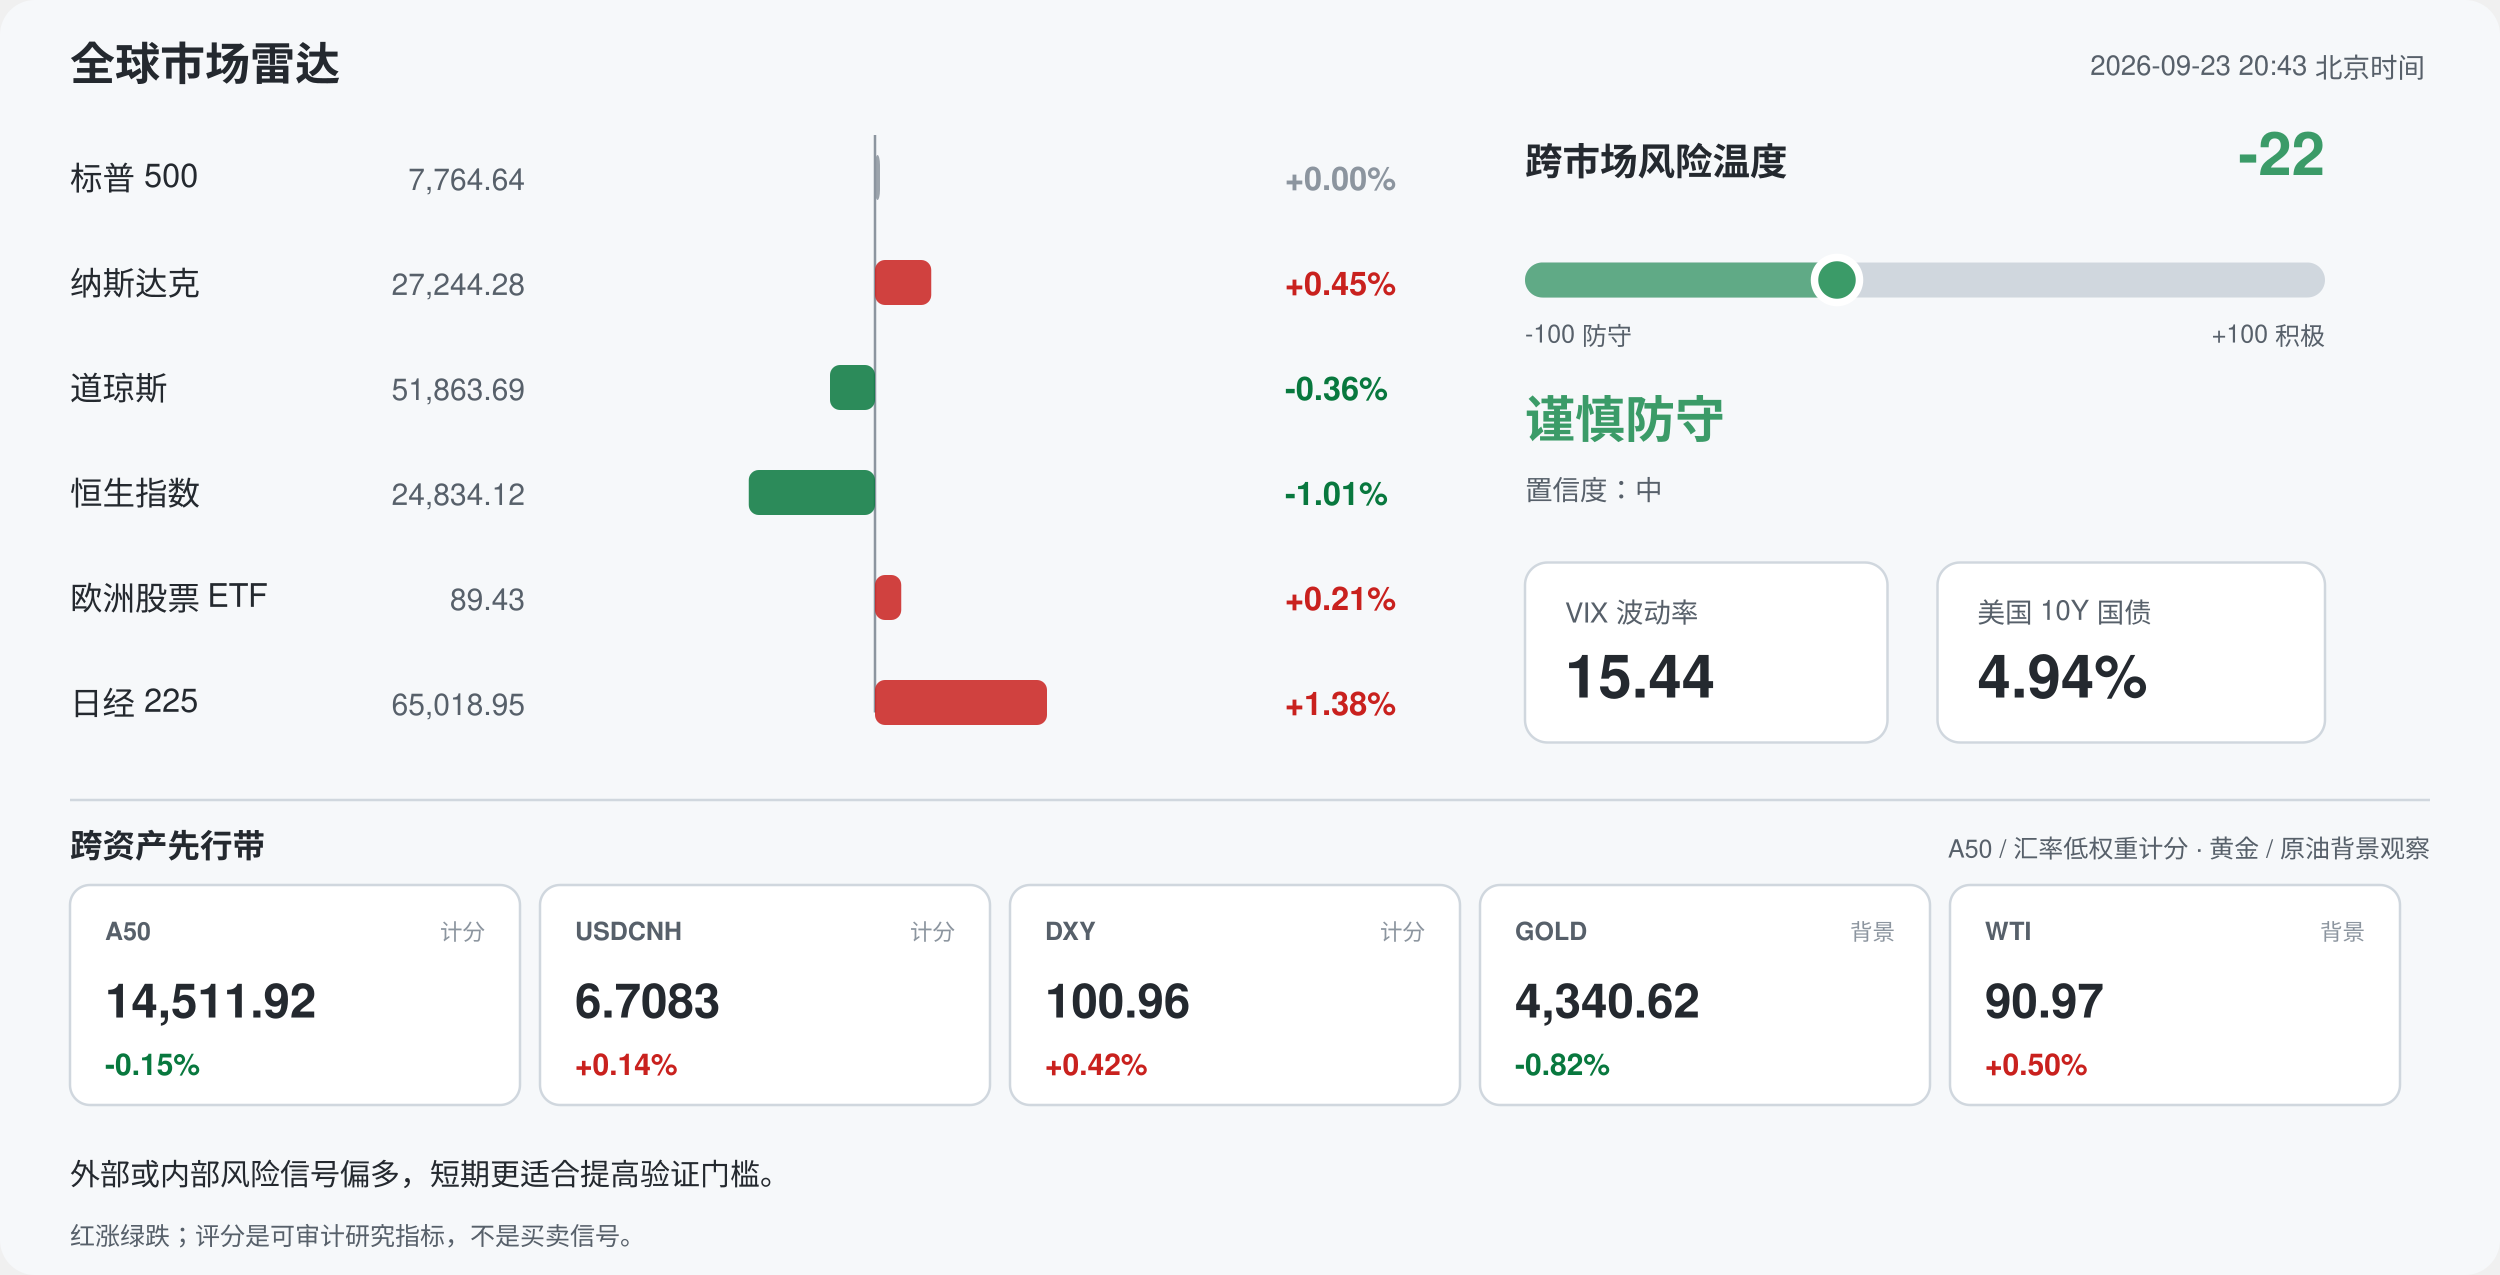
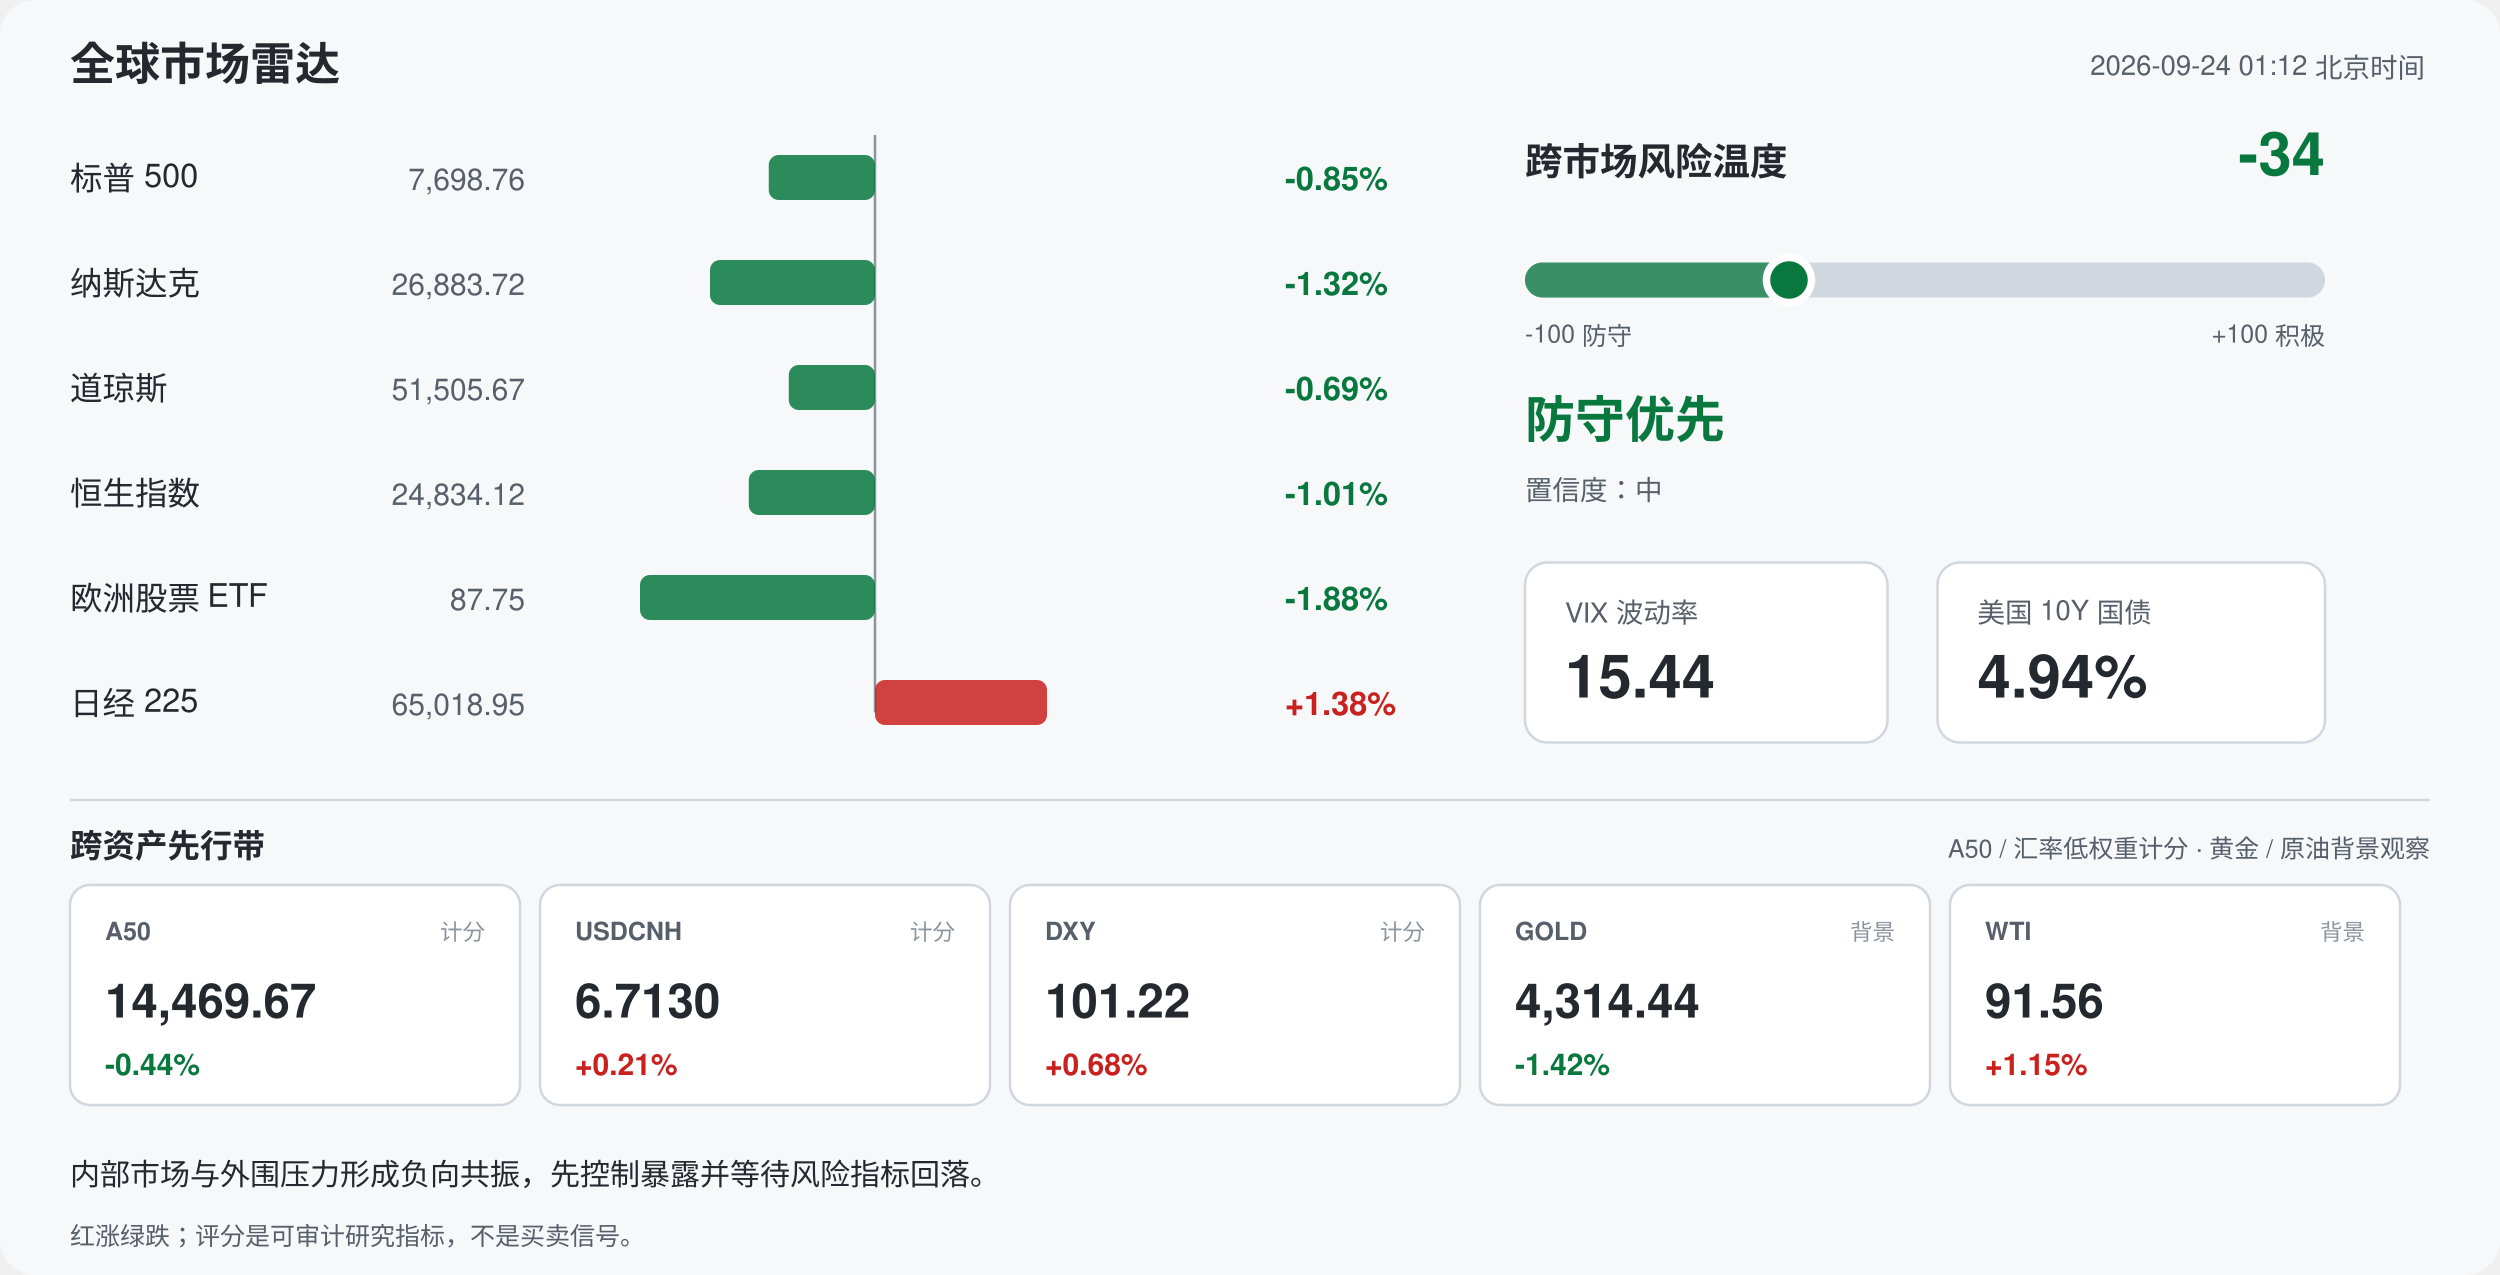
<svg xmlns="http://www.w3.org/2000/svg" width="1000" height="510" viewBox="0 0 1000 510" font-family="-apple-system,Segoe UI,Helvetica,Arial,sans-serif">
  <rect width="1000" height="510" rx="14" fill="#f6f8fa" />
  <text x="28" y="32" font-size="18" font-weight="700" fill="#24292f">全球市场雷达</text>
-   <text x="970" y="30" font-size="11" fill="#57606a" text-anchor="end">2026-09-23 20:43 北京时间</text>
+   <text x="970" y="30" font-size="11" fill="#57606a" text-anchor="end">2026-09-24 01:12 北京时间</text>
  <line x1="350" y1="54" x2="350" y2="285" stroke="#8c959f" stroke-width="1" />
  <text x="28" y="76" font-size="13" fill="#24292f">标普 500</text>
-   <text x="210" y="76" font-size="12" fill="#57606a" text-anchor="end">7,764.64</text>
-   <rect x="350.0" y="62" width="2.0" height="18" rx="4" fill="#8c959f" opacity="0.85" />
-   <text x="514" y="76" font-size="13" font-weight="600" fill="#8c959f">+0.00%</text>
+   <text x="210" y="76" font-size="12" fill="#57606a" text-anchor="end">7,698.76</text>
+   <rect x="307.5" y="62" width="42.5" height="18" rx="4" fill="#08783e" opacity="0.85" />
+   <text x="514" y="76" font-size="13" font-weight="600" fill="#08783e">-0.85%</text>
  <text x="28" y="118" font-size="13" fill="#24292f">纳斯达克</text>
-   <text x="210" y="118" font-size="12" fill="#57606a" text-anchor="end">27,244.28</text>
-   <rect x="350.0" y="104" width="22.5" height="18" rx="4" fill="#c9211e" opacity="0.85" />
-   <text x="514" y="118" font-size="13" font-weight="600" fill="#c9211e">+0.45%</text>
+   <text x="210" y="118" font-size="12" fill="#57606a" text-anchor="end">26,883.72</text>
+   <rect x="284.0" y="104" width="66.0" height="18" rx="4" fill="#08783e" opacity="0.85" />
+   <text x="514" y="118" font-size="13" font-weight="600" fill="#08783e">-1.32%</text>
  <text x="28" y="160" font-size="13" fill="#24292f">道琼斯</text>
-   <text x="210" y="160" font-size="12" fill="#57606a" text-anchor="end">51,863.69</text>
-   <rect x="332.0" y="146" width="18.0" height="18" rx="4" fill="#08783e" opacity="0.85" />
-   <text x="514" y="160" font-size="13" font-weight="600" fill="#08783e">-0.36%</text>
+   <text x="210" y="160" font-size="12" fill="#57606a" text-anchor="end">51,505.67</text>
+   <rect x="315.5" y="146" width="34.5" height="18" rx="4" fill="#08783e" opacity="0.85" />
+   <text x="514" y="160" font-size="13" font-weight="600" fill="#08783e">-0.69%</text>
  <text x="28" y="202" font-size="13" fill="#24292f">恒生指数</text>
  <text x="210" y="202" font-size="12" fill="#57606a" text-anchor="end">24,834.12</text>
  <rect x="299.5" y="188" width="50.5" height="18" rx="4" fill="#08783e" opacity="0.85" />
  <text x="514" y="202" font-size="13" font-weight="600" fill="#08783e">-1.01%</text>
  <text x="28" y="244" font-size="13" fill="#24292f">欧洲股票 ETF</text>
-   <text x="210" y="244" font-size="12" fill="#57606a" text-anchor="end">89.43</text>
-   <rect x="350.0" y="230" width="10.5" height="18" rx="4" fill="#c9211e" opacity="0.85" />
-   <text x="514" y="244" font-size="13" font-weight="600" fill="#c9211e">+0.21%</text>
+   <text x="210" y="244" font-size="12" fill="#57606a" text-anchor="end">87.75</text>
+   <rect x="256.0" y="230" width="94.0" height="18" rx="4" fill="#08783e" opacity="0.85" />
+   <text x="514" y="244" font-size="13" font-weight="600" fill="#08783e">-1.88%</text>
  <text x="28" y="286" font-size="13" fill="#24292f">日经 225</text>
  <text x="210" y="286" font-size="12" fill="#57606a" text-anchor="end">65,018.95</text>
  <rect x="350.0" y="272" width="68.8" height="18" rx="4" fill="#c9211e" opacity="0.85" />
  <text x="514" y="286" font-size="13" font-weight="600" fill="#c9211e">+1.38%</text>
  <text x="610" y="70" font-size="15" font-weight="700" fill="#24292f">跨市场风险温度</text>
-   <text x="930" y="70" font-size="24" font-weight="700" fill="#3b9b68" text-anchor="end">-22</text>
+   <text x="930" y="70" font-size="24" font-weight="700" fill="#08783e" text-anchor="end">-34</text>
  <rect x="610" y="105" width="320" height="14" rx="7" fill="#d0d7de" />
-   <rect x="610" y="105" width="124.8" height="14" rx="7" fill="#3b9b68" opacity="0.75" />
-   <circle cx="734.8" cy="112" r="9" fill="#3b9b68" stroke="#ffffff" stroke-width="3" />
+   <rect x="610" y="105" width="105.6" height="14" rx="7" fill="#08783e" opacity="0.75" />
+   <circle cx="715.6" cy="112" r="9" fill="#08783e" stroke="#ffffff" stroke-width="3" />
  <text x="610" y="137" font-size="10" fill="#57606a">-100 防守</text>
  <text x="930" y="137" font-size="10" fill="#57606a" text-anchor="end">+100 积极</text>
-   <text x="610" y="175" font-size="20" font-weight="700" fill="#3b9b68">谨慎防守</text>
+   <text x="610" y="175" font-size="20" font-weight="700" fill="#08783e">防守优先</text>
  <text x="610" y="200" font-size="11" fill="#57606a">置信度：中</text>
  <rect x="610" y="225" width="145" height="72" rx="9" fill="#ffffff" stroke="#d0d7de" />
  <text x="626" y="249" font-size="11" fill="#57606a">VIX 波动率</text>
  <text x="626" y="279" font-size="24" font-weight="700" fill="#24292f">15.44</text>
  <rect x="775" y="225" width="155" height="72" rx="9" fill="#ffffff" stroke="#d0d7de" />
  <text x="791" y="249" font-size="11" fill="#57606a">美国 10Y 国债</text>
  <text x="791" y="279" font-size="24" font-weight="700" fill="#24292f">4.94%</text>
  <line x1="28" y1="320" x2="972" y2="320" stroke="#d0d7de" />
  <text x="28" y="343" font-size="13" font-weight="700" fill="#24292f">跨资产先行带</text>
  <text x="972" y="343" font-size="10" fill="#57606a" text-anchor="end">A50 / 汇率低权重计分 · 黄金 / 原油背景观察</text>
  <rect x="28" y="354" width="180" height="88" rx="8" fill="#ffffff" stroke="#d0d7de" />
  <text x="42" y="376" font-size="10" font-weight="700" fill="#57606a">A50</text>
  <text x="194" y="376" font-size="9" fill="#8c959f" text-anchor="end">计分</text>
-   <text x="42" y="407" font-size="19" font-weight="700" fill="#24292f">14,511.92</text>
-   <text x="42" y="430" font-size="12" font-weight="700" fill="#08783e">-0.15%</text>
+   <text x="42" y="407" font-size="19" font-weight="700" fill="#24292f">14,469.67</text>
+   <text x="42" y="430" font-size="12" font-weight="700" fill="#08783e">-0.44%</text>
  <rect x="216" y="354" width="180" height="88" rx="8" fill="#ffffff" stroke="#d0d7de" />
  <text x="230" y="376" font-size="10" font-weight="700" fill="#57606a">USDCNH</text>
  <text x="382" y="376" font-size="9" fill="#8c959f" text-anchor="end">计分</text>
-   <text x="230" y="407" font-size="19" font-weight="700" fill="#24292f">6.7083</text>
-   <text x="230" y="430" font-size="12" font-weight="700" fill="#c9211e">+0.14%</text>
+   <text x="230" y="407" font-size="19" font-weight="700" fill="#24292f">6.7130</text>
+   <text x="230" y="430" font-size="12" font-weight="700" fill="#c9211e">+0.21%</text>
  <rect x="404" y="354" width="180" height="88" rx="8" fill="#ffffff" stroke="#d0d7de" />
  <text x="418" y="376" font-size="10" font-weight="700" fill="#57606a">DXY</text>
  <text x="570" y="376" font-size="9" fill="#8c959f" text-anchor="end">计分</text>
-   <text x="418" y="407" font-size="19" font-weight="700" fill="#24292f">100.96</text>
-   <text x="418" y="430" font-size="12" font-weight="700" fill="#c9211e">+0.42%</text>
+   <text x="418" y="407" font-size="19" font-weight="700" fill="#24292f">101.22</text>
+   <text x="418" y="430" font-size="12" font-weight="700" fill="#c9211e">+0.68%</text>
  <rect x="592" y="354" width="180" height="88" rx="8" fill="#ffffff" stroke="#d0d7de" />
  <text x="606" y="376" font-size="10" font-weight="700" fill="#57606a">GOLD</text>
  <text x="758" y="376" font-size="9" fill="#8c959f" text-anchor="end">背景</text>
-   <text x="606" y="407" font-size="19" font-weight="700" fill="#24292f">4,340.62</text>
-   <text x="606" y="430" font-size="12" font-weight="700" fill="#08783e">-0.82%</text>
+   <text x="606" y="407" font-size="19" font-weight="700" fill="#24292f">4,314.44</text>
+   <text x="606" y="430" font-size="12" font-weight="700" fill="#08783e">-1.42%</text>
  <rect x="780" y="354" width="180" height="88" rx="8" fill="#ffffff" stroke="#d0d7de" />
  <text x="794" y="376" font-size="10" font-weight="700" fill="#57606a">WTI</text>
  <text x="946" y="376" font-size="9" fill="#8c959f" text-anchor="end">背景</text>
-   <text x="794" y="407" font-size="19" font-weight="700" fill="#24292f">90.97</text>
-   <text x="794" y="430" font-size="12" font-weight="700" fill="#c9211e">+0.50%</text>
-   <text x="28" y="474" font-size="12" fill="#24292f">外部或内部风险信号偏多，短期更适合提高验证门槛。</text>
+   <text x="794" y="407" font-size="19" font-weight="700" fill="#24292f">91.56</text>
+   <text x="794" y="430" font-size="12" font-weight="700" fill="#c9211e">+1.15%</text>
+   <text x="28" y="474" font-size="12" fill="#24292f">内部市场与外围压力形成负向共振，先控制暴露并等待风险指标回落。</text>
  <text x="28" y="498" font-size="10" fill="#57606a">红涨绿跌；评分是可审计研究指标，不是买卖信号。</text>
</svg>
